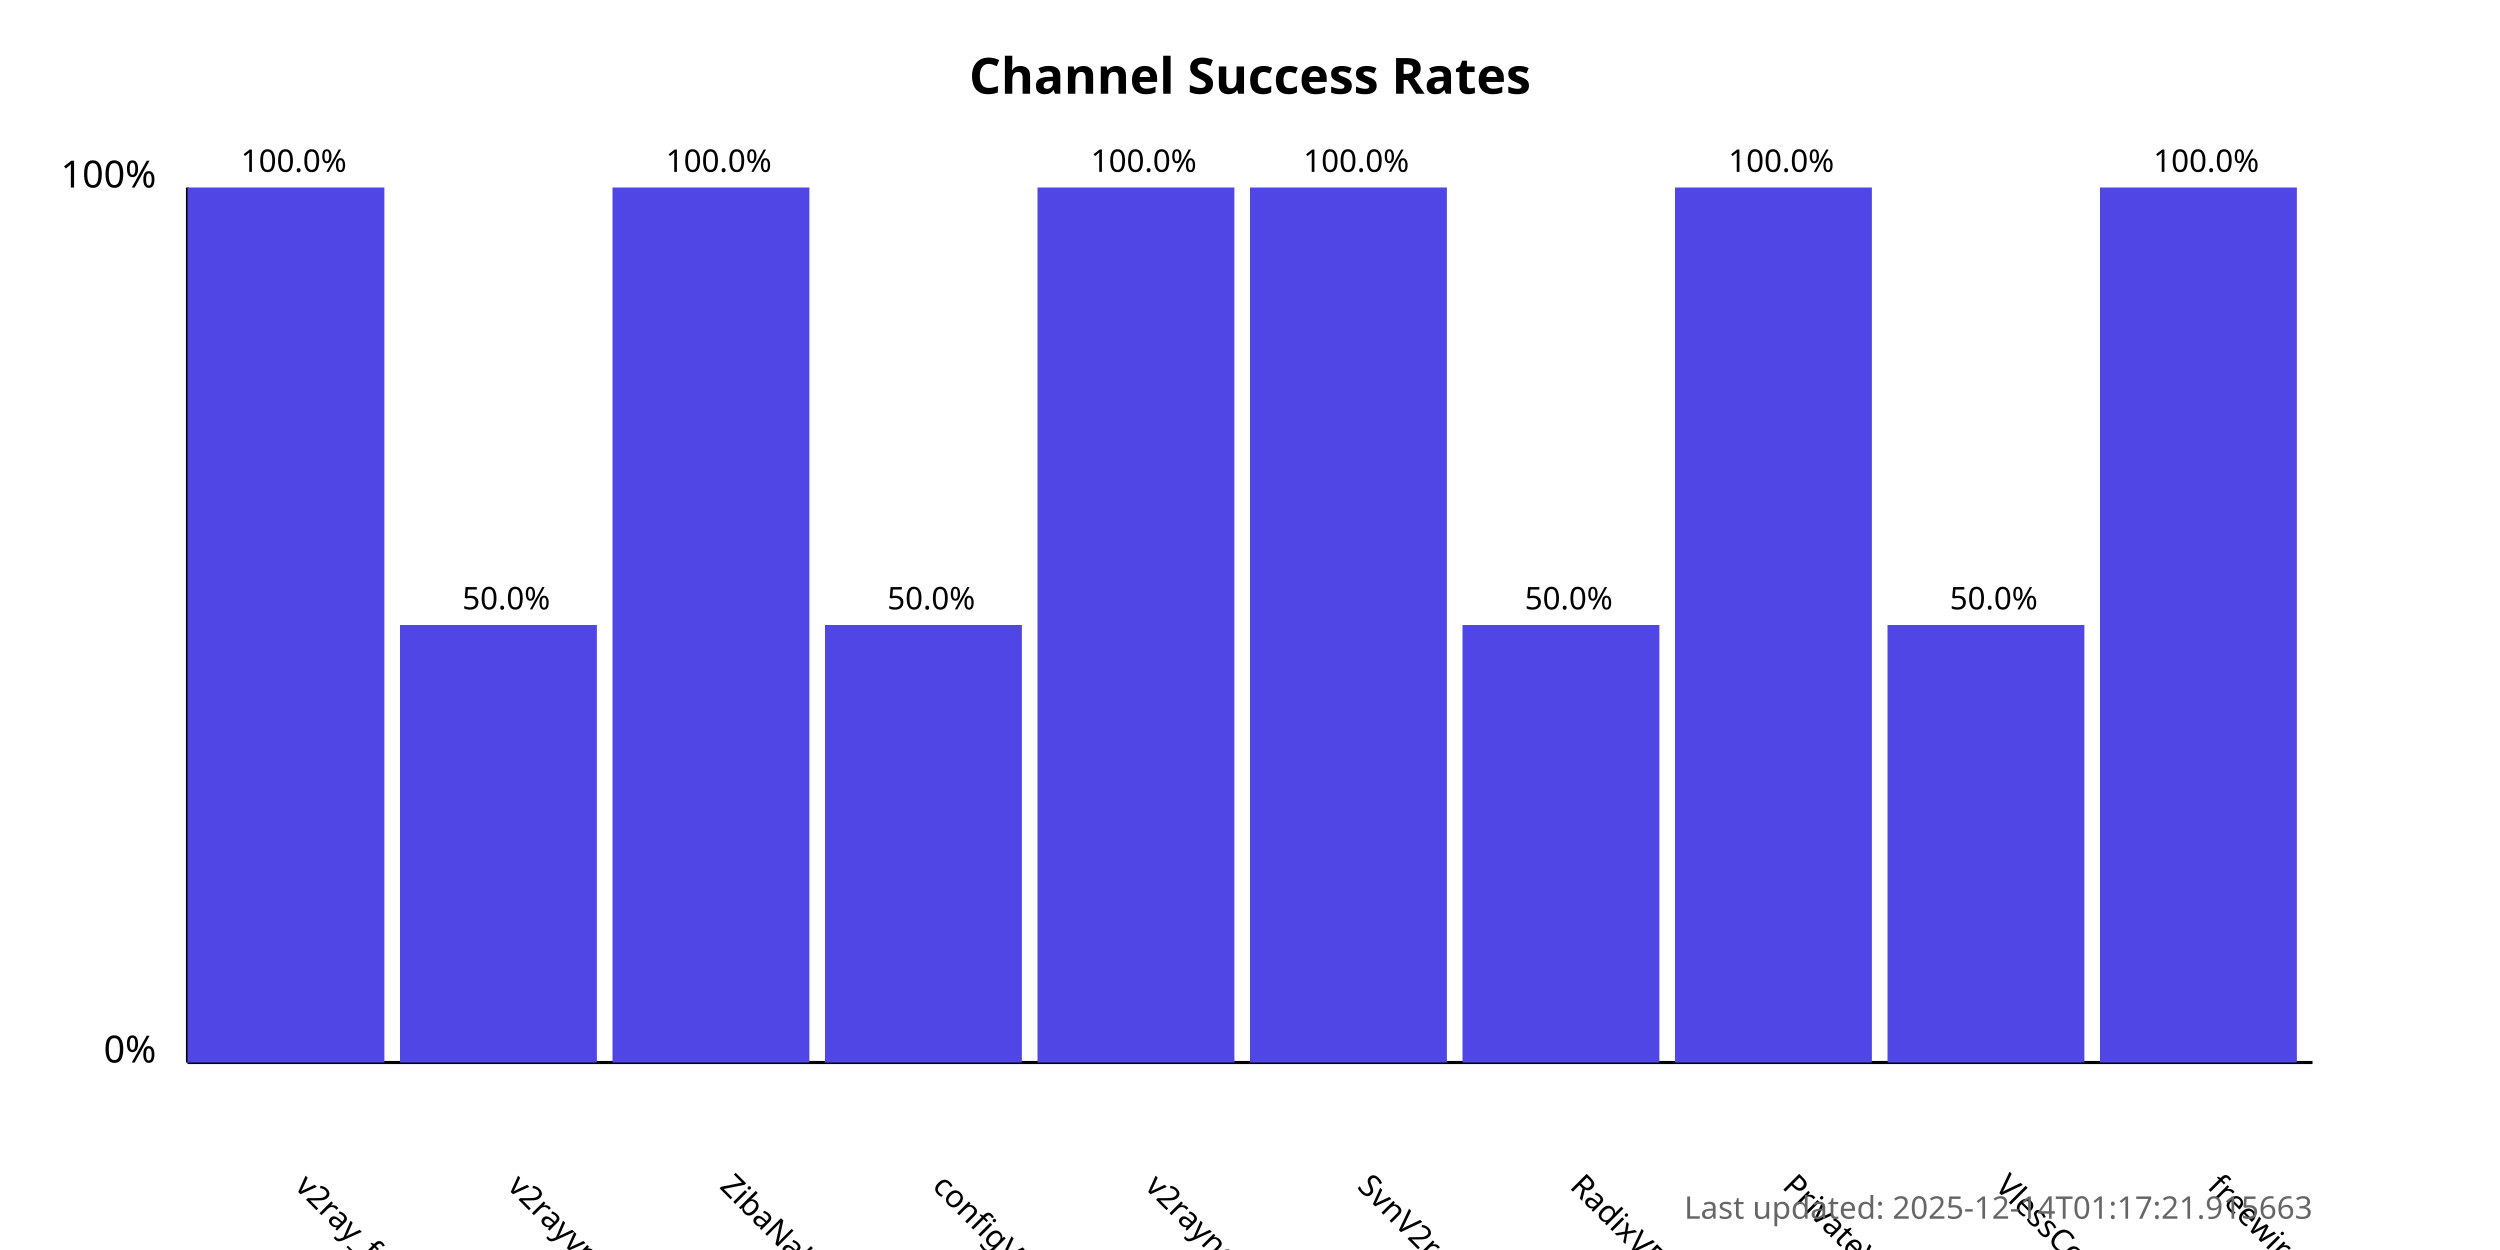
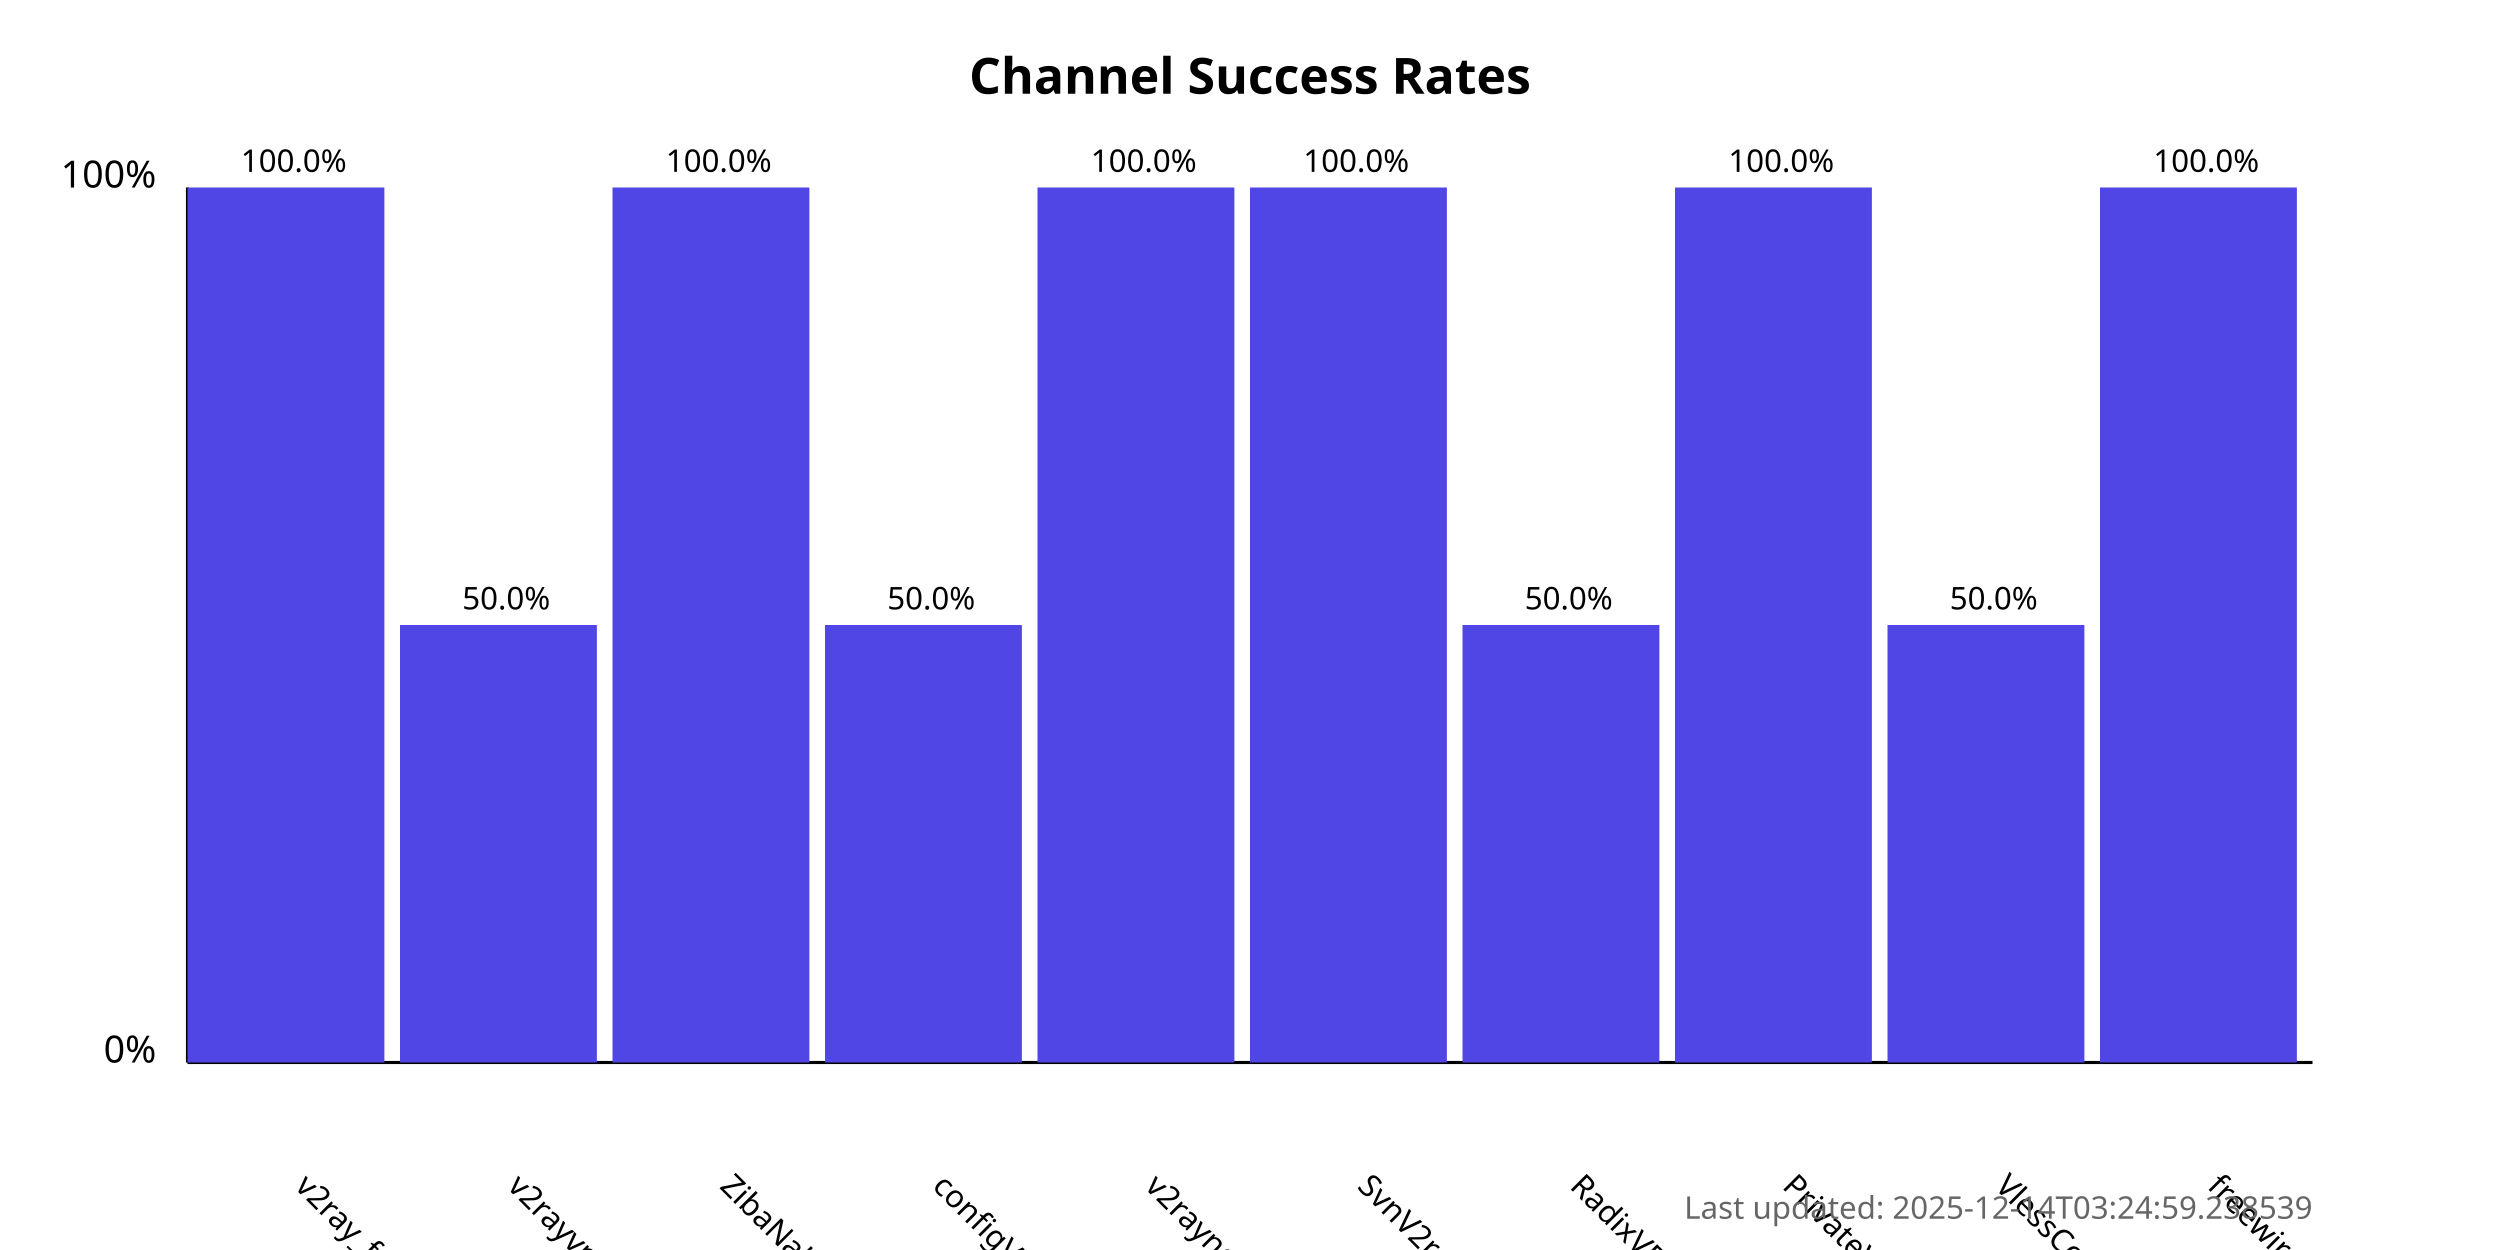
<svg xmlns="http://www.w3.org/2000/svg" width="800" height="400">
  <style>
            .chart-title { font: bold 16px sans-serif; }
            .axis-label { font: 12px sans-serif; }
            .tick-label { font: 10px sans-serif; }
            .bar { fill: #4f46e5; }
            .bar:hover { fill: #6366f1; }
            .timestamp { font: 10px sans-serif; fill: #666; }
        </style>
  <text x="400.0" y="30" text-anchor="middle" class="chart-title">
            Channel Success Rates
        </text>
  <line x1="60" y1="340" x2="60" y2="60" stroke="black" stroke-width="1" />
  <line x1="60" y1="340" x2="740" y2="340" stroke="black" stroke-width="1" />
  <text x="50" y="340" text-anchor="end" class="axis-label">0%</text>
  <text x="50" y="60" text-anchor="end" class="axis-label">100%</text>
  <g>
    <rect x="60" y="60.0" width="63.0" height="280.0" class="bar" />
    <text x="94.0" y="380" transform="rotate(45, 94.0, 380)" text-anchor="start" class="tick-label">
                v2ray_free_conf
            </text>
    <text x="94.0" y="55.0" text-anchor="middle" class="tick-label">
                100.0%
            </text>
  </g>
  <g>
    <rect x="128.0" y="200.0" width="63.0" height="140.0" class="bar" />
    <text x="162.0" y="380" transform="rotate(45, 162.0, 380)" text-anchor="start" class="tick-label">
                v2rayvpno
            </text>
    <text x="162.0" y="195.0" text-anchor="middle" class="tick-label">
                50.0%
            </text>
  </g>
  <g>
    <rect x="196.0" y="60.0" width="63.0" height="280.0" class="bar" />
    <text x="230.0" y="380" transform="rotate(45, 230.0, 380)" text-anchor="start" class="tick-label">
                ZibaNabz
            </text>
    <text x="230.0" y="55.0" text-anchor="middle" class="tick-label">
                100.0%
            </text>
  </g>
  <g>
    <rect x="264.0" y="200.0" width="63.0" height="140.0" class="bar" />
    <text x="298.0" y="380" transform="rotate(45, 298.0, 380)" text-anchor="start" class="tick-label">
                configV2rayForFree
            </text>
    <text x="298.0" y="195.0" text-anchor="middle" class="tick-label">
                50.0%
            </text>
  </g>
  <g>
    <rect x="332.0" y="60.0" width="63.0" height="280.0" class="bar" />
    <text x="366.0" y="380" transform="rotate(45, 366.0, 380)" text-anchor="start" class="tick-label">
                v2rayngvpn
            </text>
    <text x="366.0" y="55.0" text-anchor="middle" class="tick-label">
                100.0%
            </text>
  </g>
  <g>
    <rect x="400.0" y="60.0" width="63.0" height="280.0" class="bar" />
    <text x="434.0" y="380" transform="rotate(45, 434.0, 380)" text-anchor="start" class="tick-label">
                SvnV2ray
            </text>
    <text x="434.0" y="55.0" text-anchor="middle" class="tick-label">
                100.0%
            </text>
  </g>
  <g>
    <rect x="468.0" y="200.0" width="63.0" height="140.0" class="bar" />
    <text x="502.0" y="380" transform="rotate(45, 502.0, 380)" text-anchor="start" class="tick-label">
                RadixVPN
            </text>
    <text x="502.0" y="195.0" text-anchor="middle" class="tick-label">
                50.0%
            </text>
  </g>
  <g>
    <rect x="536.0" y="60.0" width="63.0" height="280.0" class="bar" />
    <text x="570.0" y="380" transform="rotate(45, 570.0, 380)" text-anchor="start" class="tick-label">
                PrivateVPNs
            </text>
    <text x="570.0" y="55.0" text-anchor="middle" class="tick-label">
                100.0%
            </text>
  </g>
  <g>
    <rect x="604.0" y="200.0" width="63.0" height="140.0" class="bar" />
    <text x="638.0" y="380" transform="rotate(45, 638.0, 380)" text-anchor="start" class="tick-label">
                VlessConfig
            </text>
    <text x="638.0" y="195.0" text-anchor="middle" class="tick-label">
                50.0%
            </text>
  </g>
  <g>
    <rect x="672.0" y="60.0" width="63.0" height="280.0" class="bar" />
    <text x="706.0" y="380" transform="rotate(45, 706.0, 380)" text-anchor="start" class="tick-label">
                freewireguard
            </text>
    <text x="706.0" y="55.0" text-anchor="middle" class="tick-label">
                100.0%
            </text>
  </g>
  <text x="740" y="390" text-anchor="end" class="timestamp">
-             Last updated: 2025-12-14T01:17:21.915663
+             Last updated: 2025-12-14T03:24:59.238539
        </text>
</svg>
